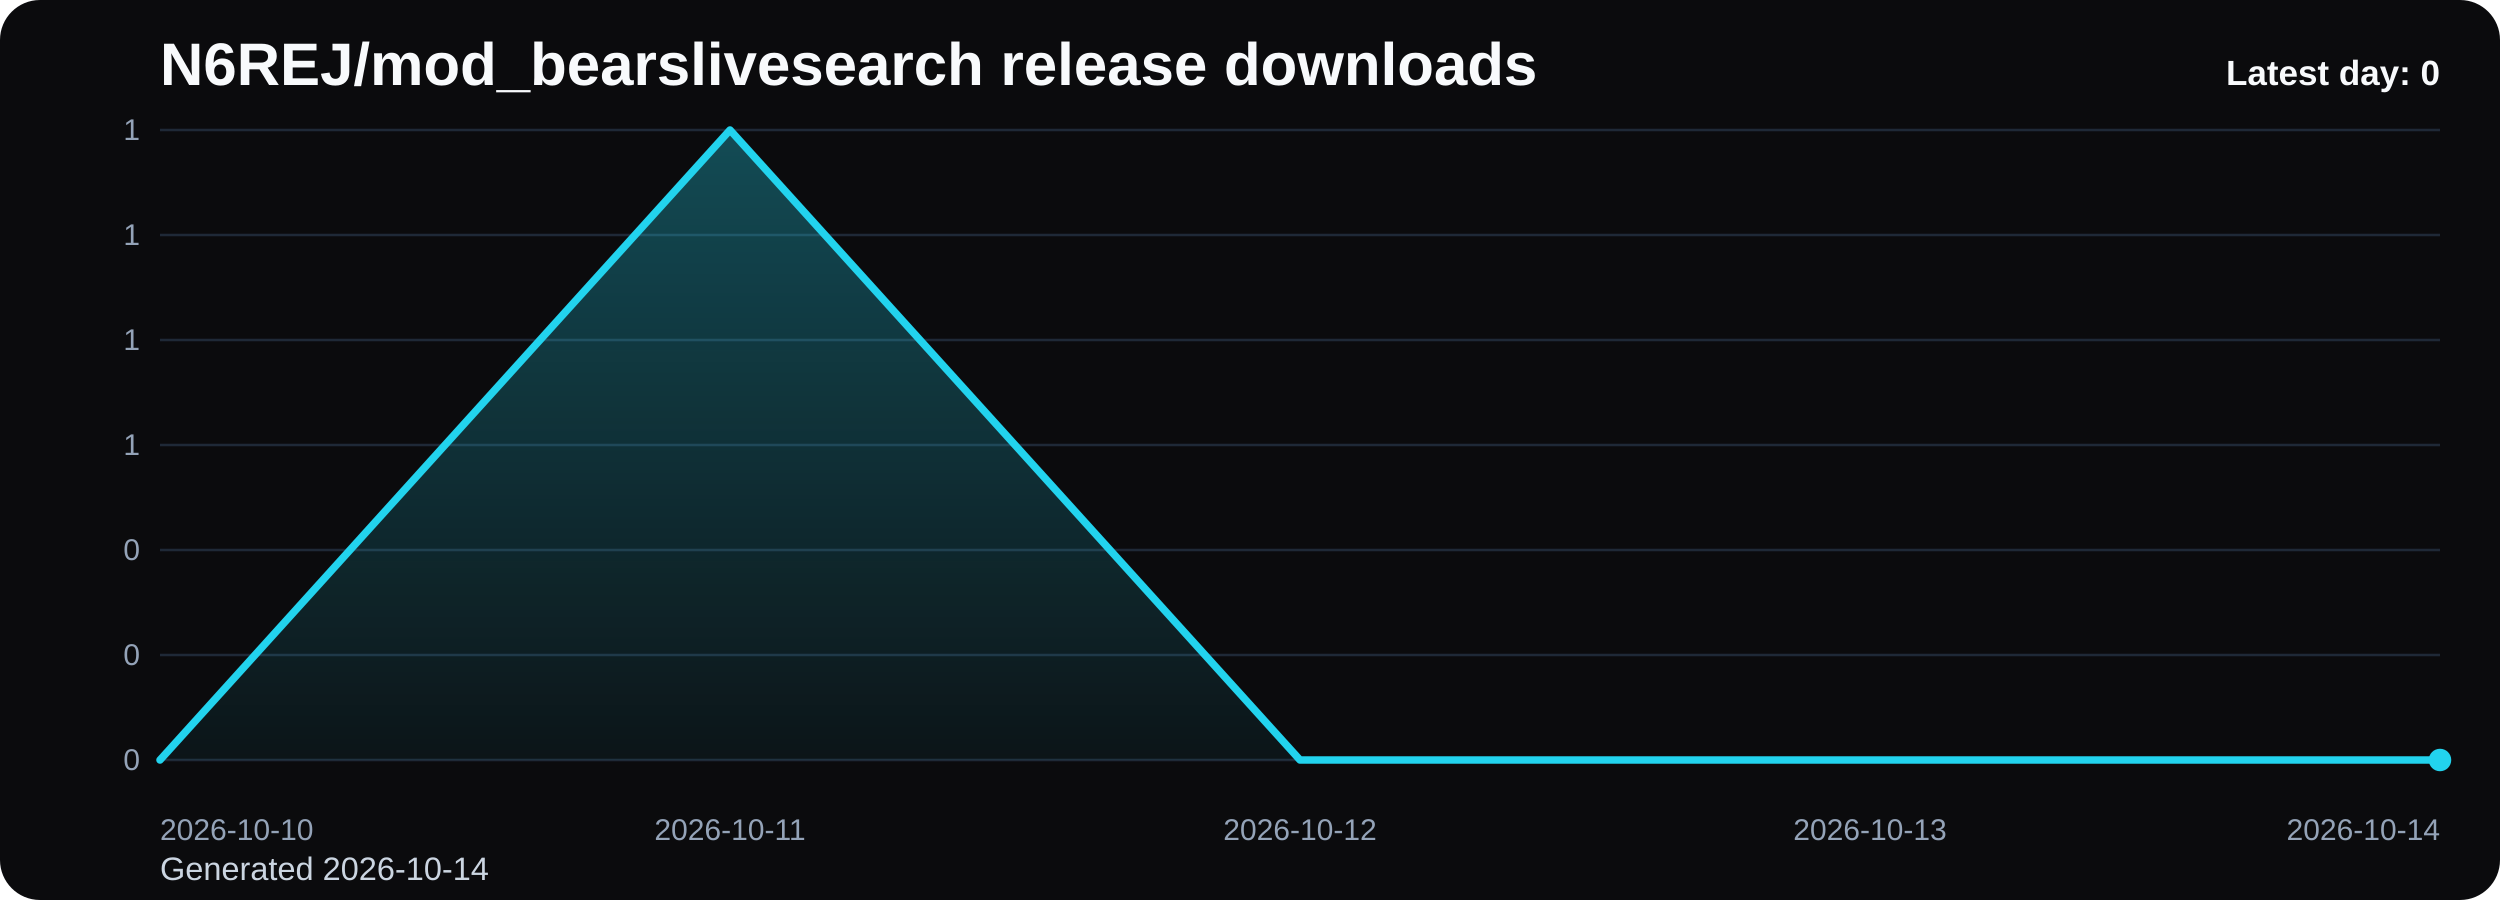
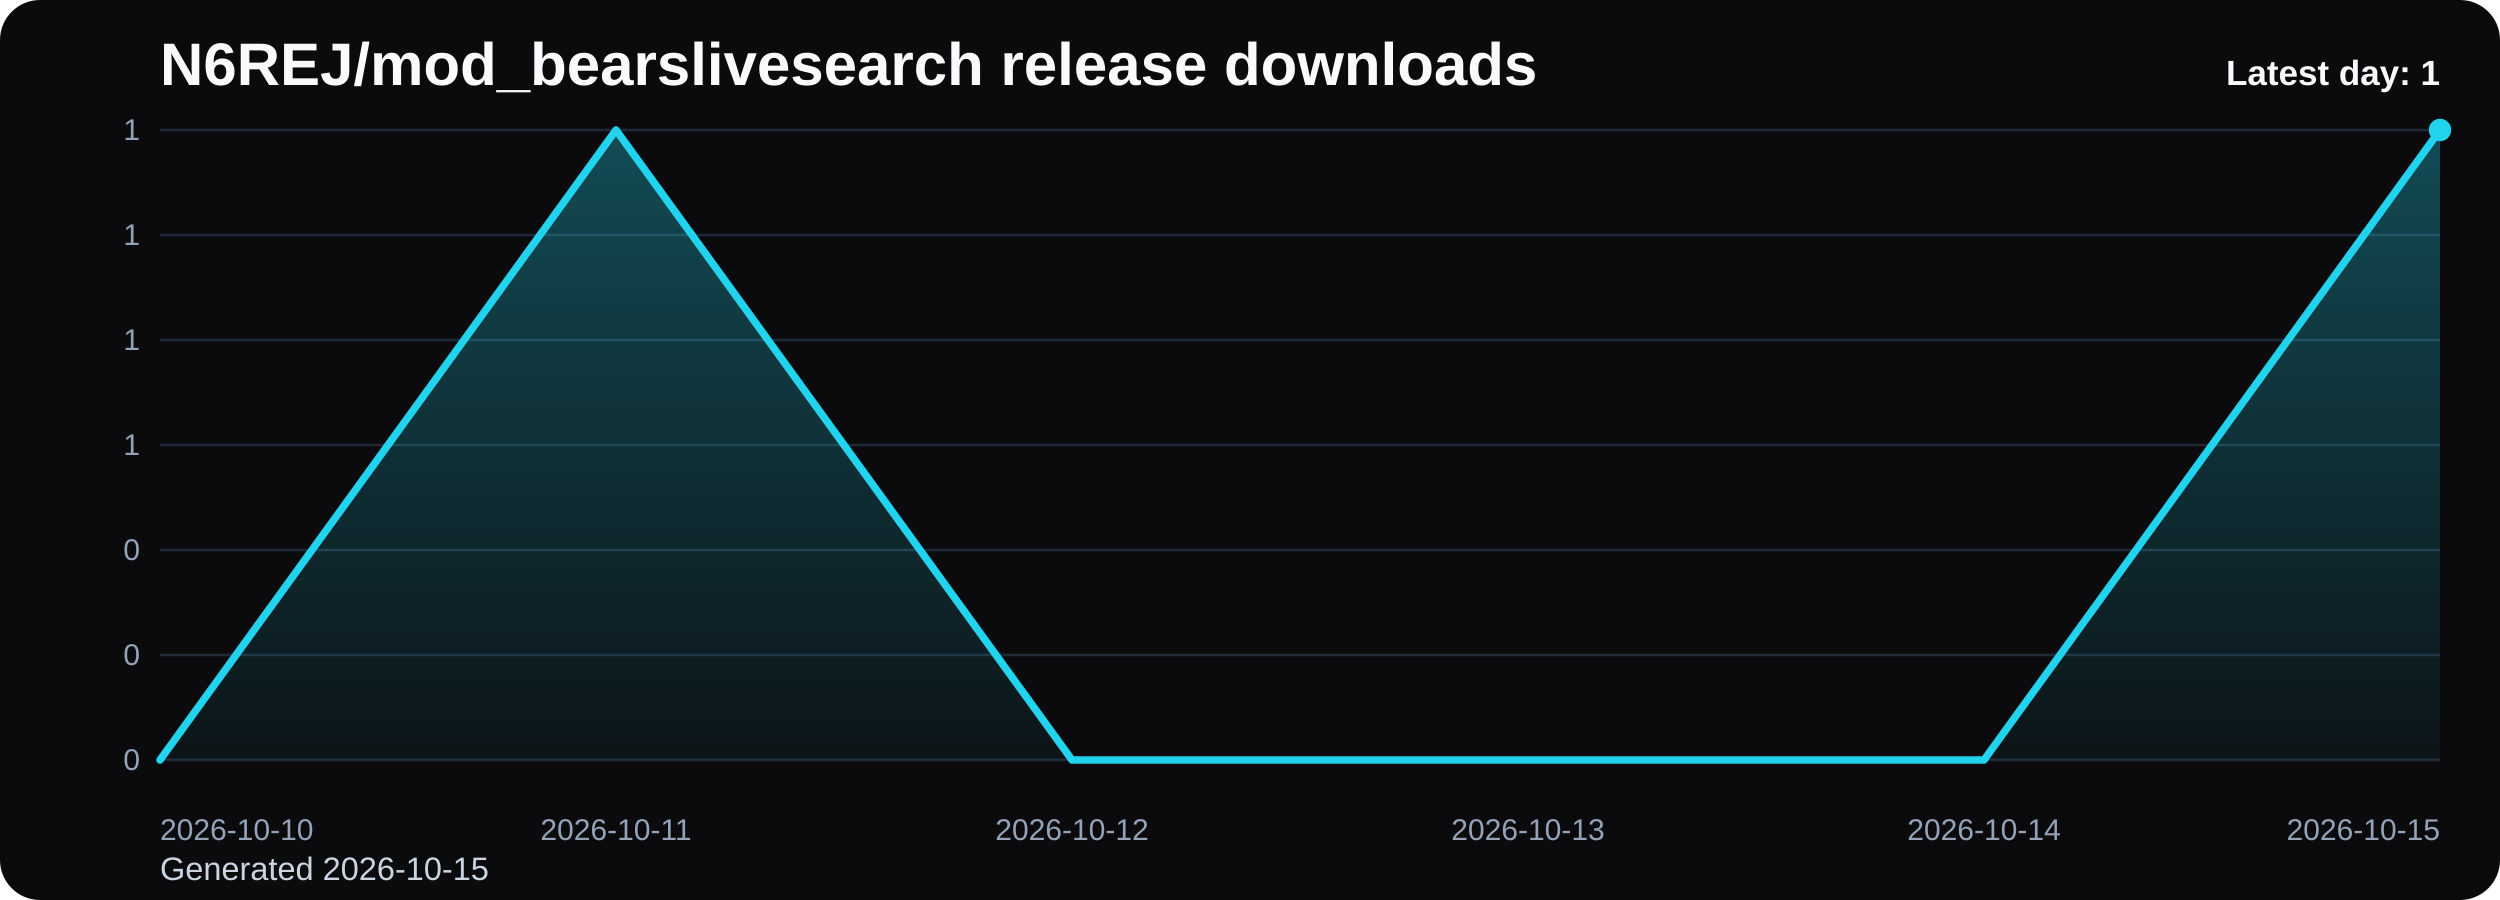
<svg xmlns="http://www.w3.org/2000/svg" viewBox="0 0 1000 360" role="img" aria-label="N6REJ/mod_bearslivesearch release downloads chart">
  <defs>
    <linearGradient id="fill-daily-black" x1="0" y1="0" x2="0" y2="1">
      <stop offset="0%" stop-color="#22d3ee" stop-opacity="0.32" />
      <stop offset="100%" stop-color="#22d3ee" stop-opacity="0.05" />
    </linearGradient>
    <style>
      .bg { fill: #0b0b0d; }
      .title { font: 700 24px Arial, sans-serif; fill: #f8fafc; }
      .sub { font: 400 13px Arial, sans-serif; fill: #cbd5e1; }
      .grid { stroke: #1f2937; stroke-width: 1; }
      .axis { font: 400 12px Arial, sans-serif; fill: #94a3b8; }
      .line { fill: none; stroke: #22d3ee; stroke-width: 3; stroke-linecap: round; stroke-linejoin: round; }
      .dot { fill: #22d3ee; }
      .value { font: 600 11px Arial, sans-serif; fill: #cbd5e1; }
      .latest { font: 700 14px Arial, sans-serif; fill: #f8fafc; }
    </style>
  </defs>
  <rect class="bg" x="0" y="0" width="1000" height="360" rx="16" />
  <text class="title" x="64" y="34">N6REJ/mod_bearslivesearch release downloads</text>
-   <text class="sub" x="64" y="352">Generated 2026-10-14</text>
+   <text class="sub" x="64" y="352">Generated 2026-10-15</text>
  <line x1="64" y1="52.00" x2="976" y2="52.00" class="grid" />
  <text x="56" y="56.00" text-anchor="end" class="axis">1</text>
  <line x1="64" y1="94.00" x2="976" y2="94.00" class="grid" />
  <text x="56" y="98.00" text-anchor="end" class="axis">1</text>
  <line x1="64" y1="136.00" x2="976" y2="136.00" class="grid" />
  <text x="56" y="140.00" text-anchor="end" class="axis">1</text>
  <line x1="64" y1="178.00" x2="976" y2="178.00" class="grid" />
  <text x="56" y="182.00" text-anchor="end" class="axis">1</text>
  <line x1="64" y1="220.00" x2="976" y2="220.00" class="grid" />
  <text x="56" y="224.00" text-anchor="end" class="axis">0</text>
  <line x1="64" y1="262.00" x2="976" y2="262.00" class="grid" />
  <text x="56" y="266.00" text-anchor="end" class="axis">0</text>
  <line x1="64" y1="304.00" x2="976" y2="304.00" class="grid" />
  <text x="56" y="308.00" text-anchor="end" class="axis">0</text>
-   <path d="M 64.00 304 L 64.00 304.00 L 292.00 52.00 L 520.00 304.00 L 748.00 304.00 L 976.00 304.00 L 976.00 304 Z" fill="url(#fill-daily-black)" />
-   <polyline class="line" points="64.00,304.00 292.00,52.00 520.00,304.00 748.00,304.00 976.00,304.00" />
-   <circle class="dot" cx="976.00" cy="304.00" r="4.5" />
+   <path d="M 64.00 304 L 64.00 304.00 L 246.40 52.00 L 428.80 304.00 L 611.20 304.00 L 793.60 304.00 L 976.00 52.00 L 976.00 304 Z" fill="url(#fill-daily-black)" />
+   <polyline class="line" points="64.00,304.00 246.40,52.00 428.80,304.00 611.20,304.00 793.60,304.00 976.00,52.00" />
+   <circle class="dot" cx="976.00" cy="52.00" r="4.5" />
  <text class="axis" x="64.00" y="336" text-anchor="start">2026-10-10</text>
-   <text class="axis" x="292.00" y="336" text-anchor="middle">2026-10-11</text>
-   <text class="axis" x="520.00" y="336" text-anchor="middle">2026-10-12</text>
-   <text class="axis" x="748.00" y="336" text-anchor="middle">2026-10-13</text>
-   <text class="axis" x="976.00" y="336" text-anchor="end">2026-10-14</text>
-   <text class="latest" x="976" y="34" text-anchor="end">Latest day: 0</text>
+   <text class="axis" x="246.40" y="336" text-anchor="middle">2026-10-11</text>
+   <text class="axis" x="428.80" y="336" text-anchor="middle">2026-10-12</text>
+   <text class="axis" x="611.20" y="336" text-anchor="middle">2026-10-13</text>
+   <text class="axis" x="793.60" y="336" text-anchor="middle">2026-10-14</text>
+   <text class="axis" x="976.00" y="336" text-anchor="end">2026-10-15</text>
+   <text class="latest" x="976" y="34" text-anchor="end">Latest day: 1</text>
</svg>
